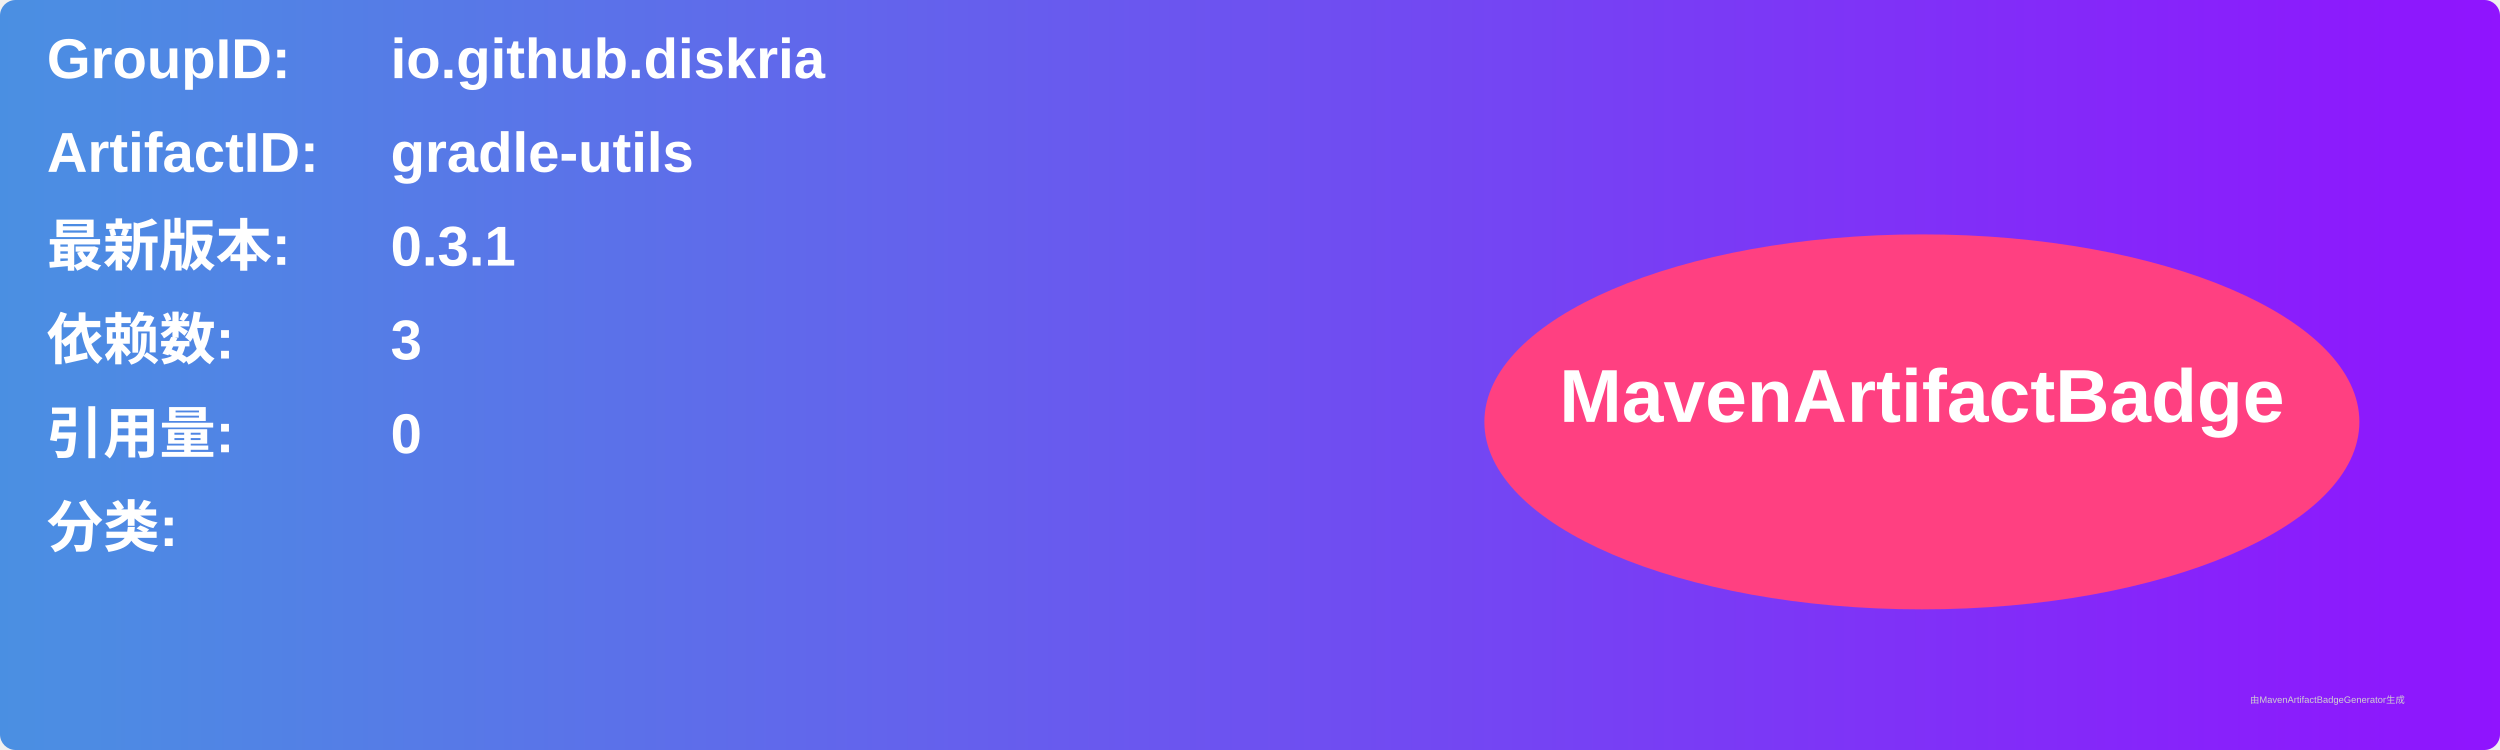
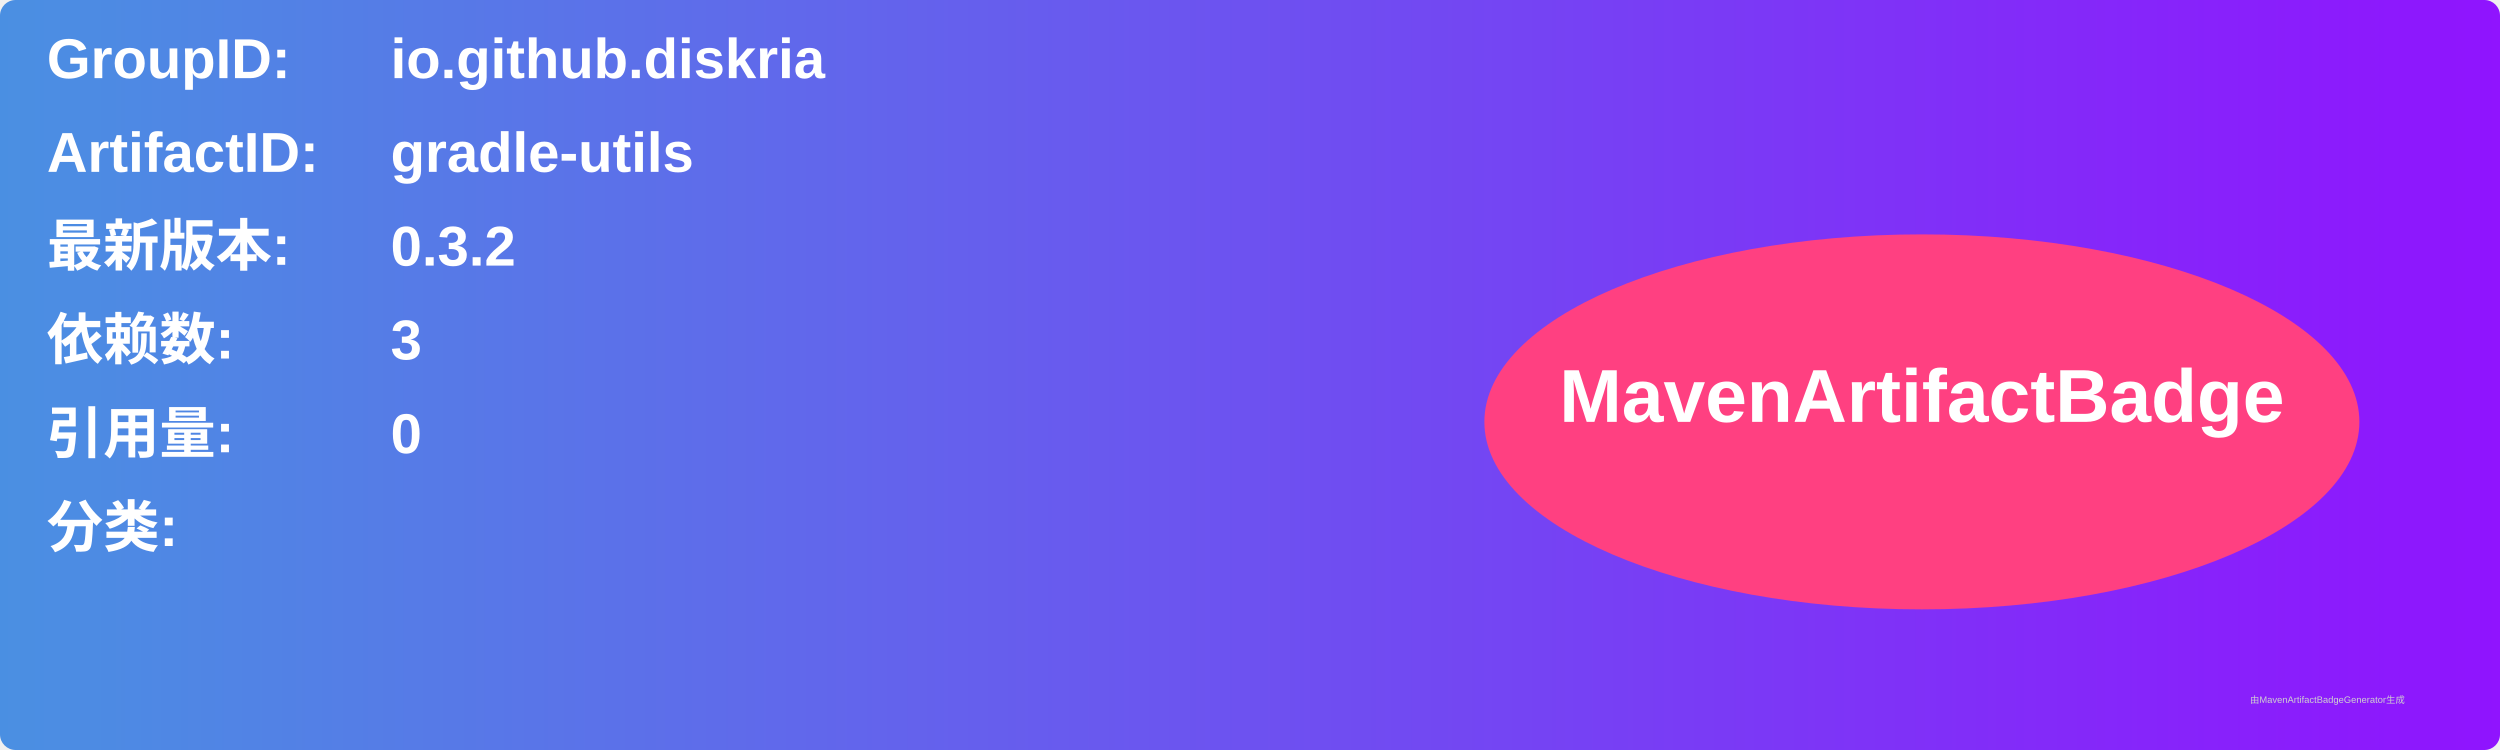
<svg xmlns="http://www.w3.org/2000/svg" width="800" height="240" viewBox="0 0 800 240">
  <linearGradient id="grad" x1="0%" y1="0%" x2="100%" y2="0%">
    <stop offset="0%" stop-color="#4a90e2" />
    <stop offset="100%" stop-color="#9013fe" />
  </linearGradient>
  <rect width="100%" height="100%" rx="5" ry="5" fill="url(#grad)" />
  <g transform="translate(15, 15)">
    <text x="0" y="10" font-family="Arial" font-size="18" fill="white" font-weight="bold" width="260">GroupID:</text>
    <text x="110" y="10" font-family="Arial" font-size="18" fill="white" font-weight="bold" width="460">io.github.diskria</text>
    <text x="0" y="40" font-family="Arial" font-size="18" fill="white" font-weight="bold" width="260">ArtifactID:</text>
    <text x="110" y="40" font-family="Arial" font-size="18" fill="white" font-weight="bold" width="460">gradle-utils</text>
    <text x="0" y="70" font-family="Arial" font-size="18" fill="white" font-weight="bold">最新版本:</text>
    <text x="110" y="70" font-family="Arial" font-size="18" fill="white" font-weight="bold">
-       <tspan font-weight="bold">0.3.1</tspan>
+       <tspan font-weight="bold">0.3.2</tspan>
    </text>
    <text x="0" y="100" font-family="Arial" font-size="18" fill="white" font-weight="bold">依赖数: </text>
    <text x="110" y="100" font-family="Arial" font-size="18" fill="white">
      <tspan font-weight="bold">3</tspan>
    </text>
    <text x="0" y="130" font-family="Arial" font-size="18" fill="white" font-weight="bold">引用量: </text>
    <text x="110" y="130" font-family="Arial" font-size="18" fill="white">
      <tspan font-weight="bold">0</tspan>
    </text>
    <text x="0" y="160" font-family="Arial" font-size="18" fill="white" font-weight="bold">分类:</text>
    <text x="10" y="190" font-family="Arial" font-size="10" fill="white">
      <tspan font-weight="bold" />
    </text>
    <ellipse cx="600" cy="120" rx="140" ry="60" fill="#ff4081" />
    <text x="600" y="120" text-anchor="middle" font-family="Arial" font-size="24" fill="white" font-weight="bold">MavenArtifactBadge</text>
  </g>
  <text x="720" y="225" font-family="Arial" font-size="3" fill="#d0d0d0">由MavenArtifactBadgeGenerator生成</text>
</svg>
